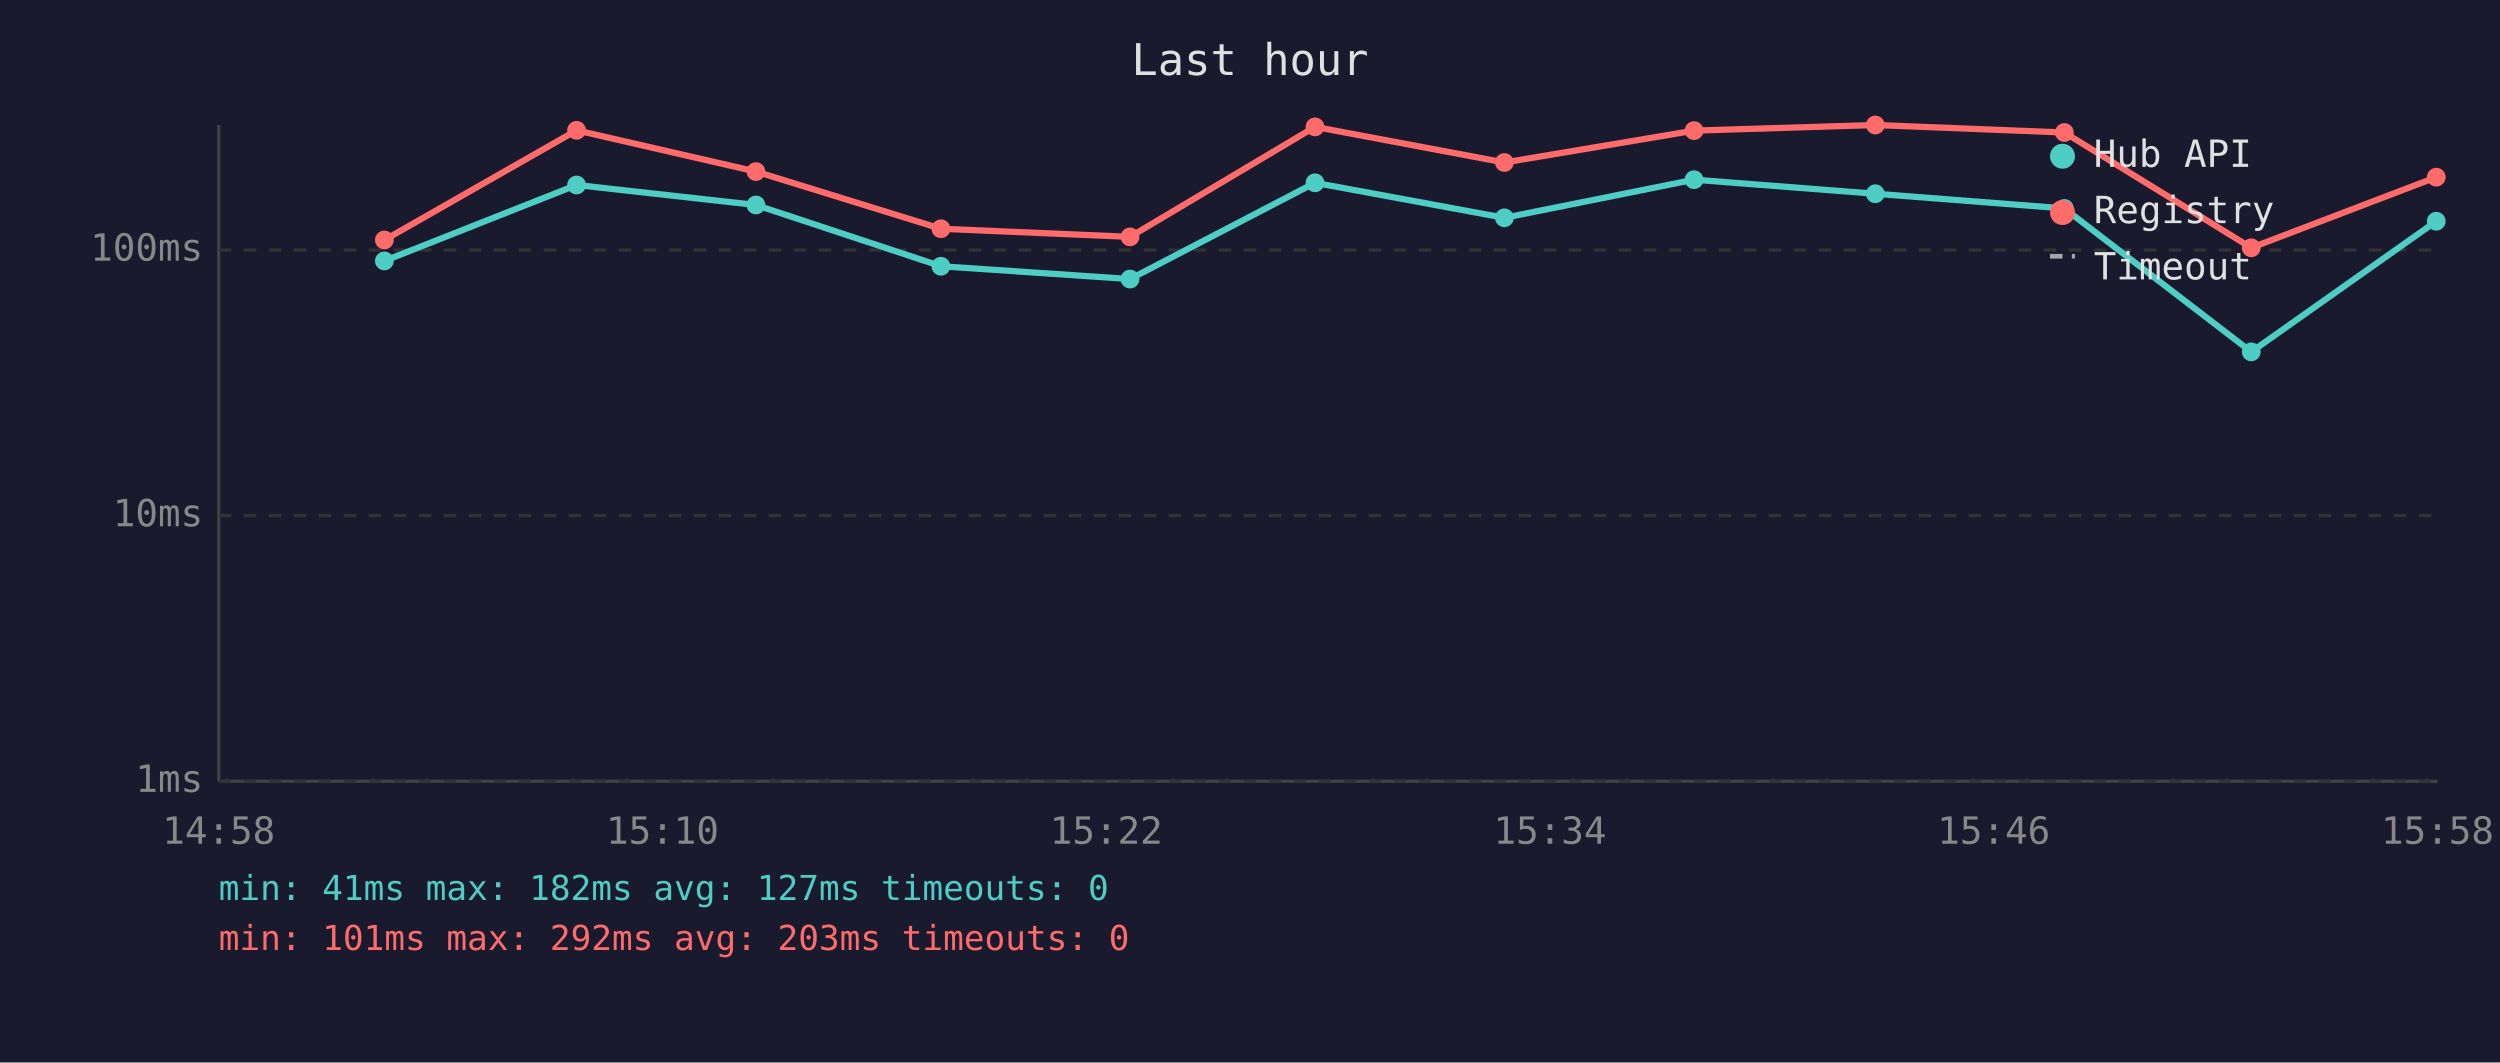
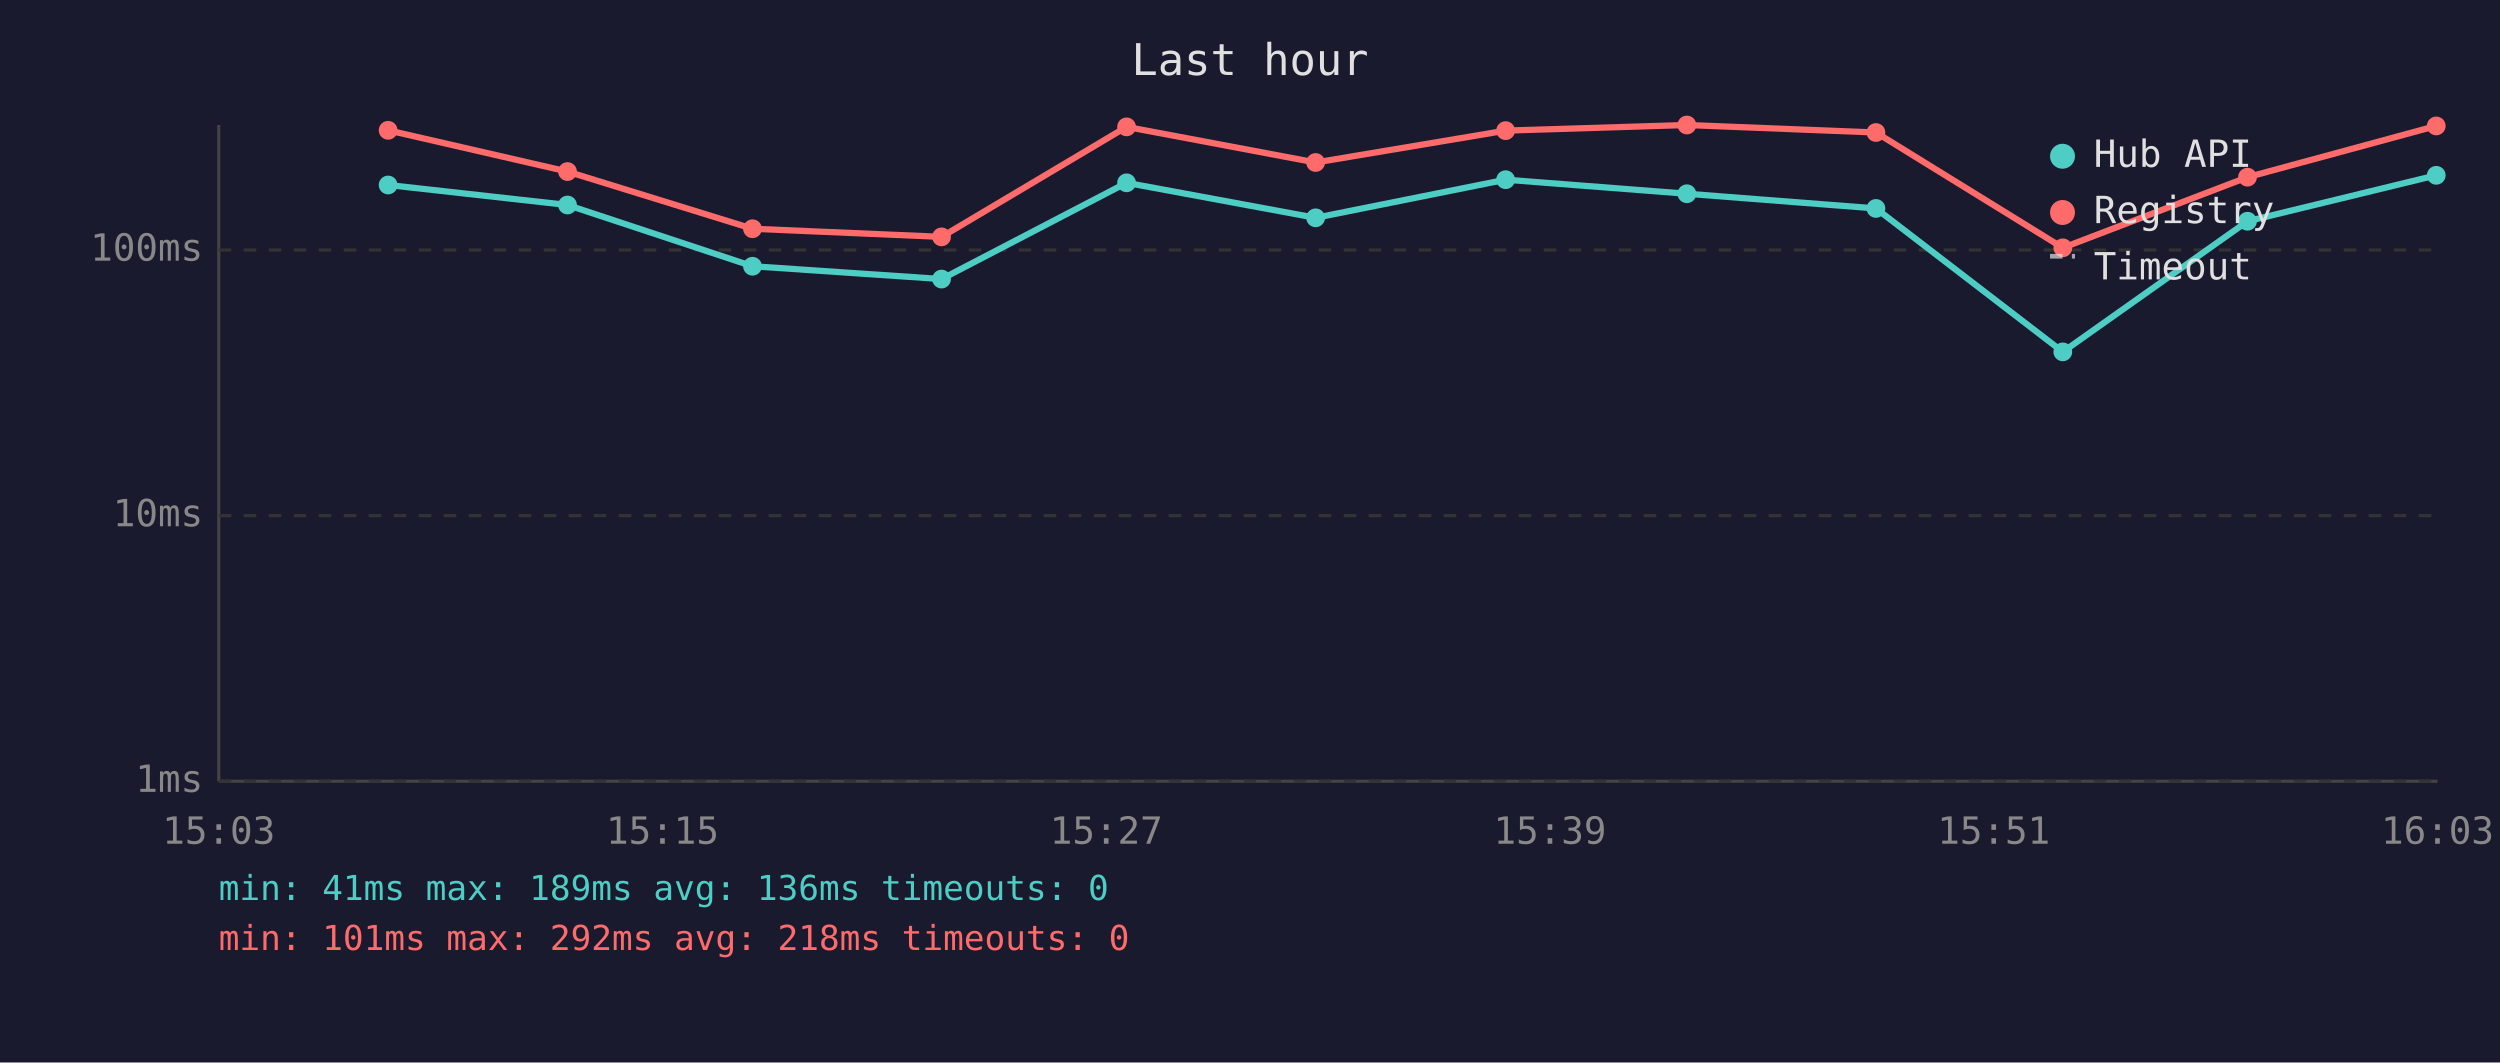
<svg xmlns="http://www.w3.org/2000/svg" viewBox="0 0 800 340" font-family="monospace" font-size="12">
  <rect width="800" height="340" fill="#1a1a2e" />
  <text x="400" y="24" fill="#e0e0e0" font-size="14" text-anchor="middle">Last hour</text>
  <line x1="70" y1="40" x2="70" y2="250" stroke="#444" stroke-width="1" />
  <line x1="70" y1="250" x2="780" y2="250" stroke="#444" stroke-width="1" />
  <line x1="70" y1="250" x2="780" y2="250" stroke="#333" stroke-width="1" stroke-dasharray="4" />
  <text x="65" y="250" fill="#888" text-anchor="end" dominant-baseline="middle">1ms</text>
  <line x1="70" y1="165" x2="780" y2="165" stroke="#333" stroke-width="1" stroke-dasharray="4" />
  <text x="65" y="165" fill="#888" text-anchor="end" dominant-baseline="middle">10ms</text>
  <line x1="70" y1="80" x2="780" y2="80" stroke="#333" stroke-width="1" stroke-dasharray="4" />
  <text x="65" y="80" fill="#888" text-anchor="end" dominant-baseline="middle">100ms</text>
-   <text x="70" y="270" fill="#888" text-anchor="middle">14:58</text>
-   <text x="212" y="270" fill="#888" text-anchor="middle">15:10</text>
-   <text x="354" y="270" fill="#888" text-anchor="middle">15:22</text>
-   <text x="496" y="270" fill="#888" text-anchor="middle">15:34</text>
-   <text x="638" y="270" fill="#888" text-anchor="middle">15:46</text>
-   <text x="780" y="270" fill="#888" text-anchor="middle">15:58</text>
-   <polyline points="123.0,83.5 184.5,59.2 241.9,65.6 301.1,85.2 361.6,89.3 420.8,58.5 481.4,69.7 542.1,57.5 600.1,62.0 660.6,66.7 720.4,112.6 779.6,70.8" fill="none" stroke="#4ecdc4" stroke-width="2" opacity="1" />
-   <circle cx="123.0" cy="83.5" r="3" fill="#4ecdc4" />
-   <circle cx="184.5" cy="59.2" r="3" fill="#4ecdc4" />
-   <circle cx="241.9" cy="65.6" r="3" fill="#4ecdc4" />
-   <circle cx="301.1" cy="85.2" r="3" fill="#4ecdc4" />
-   <circle cx="361.6" cy="89.3" r="3" fill="#4ecdc4" />
-   <circle cx="420.8" cy="58.5" r="3" fill="#4ecdc4" />
-   <circle cx="481.4" cy="69.7" r="3" fill="#4ecdc4" />
-   <circle cx="542.1" cy="57.5" r="3" fill="#4ecdc4" />
-   <circle cx="600.1" cy="62.0" r="3" fill="#4ecdc4" />
-   <circle cx="660.6" cy="66.7" r="3" fill="#4ecdc4" />
-   <circle cx="720.4" cy="112.6" r="3" fill="#4ecdc4" />
-   <circle cx="779.6" cy="70.8" r="3" fill="#4ecdc4" />
-   <polyline points="123.0,76.8 184.5,41.7 241.9,54.9 301.1,73.2 361.6,75.8 420.8,40.6 481.4,52.0 542.1,41.8 600.1,40.0 660.6,42.4 720.4,79.3 779.6,56.7" fill="none" stroke="#ff6b6b" stroke-width="2" opacity="1" />
-   <circle cx="123.0" cy="76.8" r="3" fill="#ff6b6b" />
-   <circle cx="184.5" cy="41.7" r="3" fill="#ff6b6b" />
-   <circle cx="241.9" cy="54.9" r="3" fill="#ff6b6b" />
-   <circle cx="301.1" cy="73.2" r="3" fill="#ff6b6b" />
-   <circle cx="361.6" cy="75.8" r="3" fill="#ff6b6b" />
-   <circle cx="420.8" cy="40.6" r="3" fill="#ff6b6b" />
-   <circle cx="481.4" cy="52.0" r="3" fill="#ff6b6b" />
-   <circle cx="542.1" cy="41.8" r="3" fill="#ff6b6b" />
-   <circle cx="600.1" cy="40.0" r="3" fill="#ff6b6b" />
-   <circle cx="660.6" cy="42.4" r="3" fill="#ff6b6b" />
-   <circle cx="720.4" cy="79.3" r="3" fill="#ff6b6b" />
-   <circle cx="779.6" cy="56.7" r="3" fill="#ff6b6b" />
+   <text x="70" y="270" fill="#888" text-anchor="middle">15:03</text>
+   <text x="212" y="270" fill="#888" text-anchor="middle">15:15</text>
+   <text x="354" y="270" fill="#888" text-anchor="middle">15:27</text>
+   <text x="496" y="270" fill="#888" text-anchor="middle">15:39</text>
+   <text x="638" y="270" fill="#888" text-anchor="middle">15:51</text>
+   <text x="780" y="270" fill="#888" text-anchor="middle">16:03</text>
+   <polyline points="124.2,59.2 181.6,65.6 240.8,85.2 301.3,89.3 360.5,58.5 421.0,69.7 481.8,57.5 539.8,62.0 600.3,66.7 660.1,112.6 719.2,70.8 779.6,56.1" fill="none" stroke="#4ecdc4" stroke-width="2" opacity="1" />
+   <circle cx="124.2" cy="59.2" r="3" fill="#4ecdc4" />
+   <circle cx="181.6" cy="65.6" r="3" fill="#4ecdc4" />
+   <circle cx="240.8" cy="85.2" r="3" fill="#4ecdc4" />
+   <circle cx="301.3" cy="89.3" r="3" fill="#4ecdc4" />
+   <circle cx="360.5" cy="58.5" r="3" fill="#4ecdc4" />
+   <circle cx="421.0" cy="69.7" r="3" fill="#4ecdc4" />
+   <circle cx="481.8" cy="57.5" r="3" fill="#4ecdc4" />
+   <circle cx="539.8" cy="62.0" r="3" fill="#4ecdc4" />
+   <circle cx="600.3" cy="66.7" r="3" fill="#4ecdc4" />
+   <circle cx="660.1" cy="112.6" r="3" fill="#4ecdc4" />
+   <circle cx="719.2" cy="70.8" r="3" fill="#4ecdc4" />
+   <circle cx="779.6" cy="56.1" r="3" fill="#4ecdc4" />
+   <polyline points="124.2,41.7 181.6,54.9 240.8,73.2 301.3,75.8 360.5,40.6 421.0,52.0 481.8,41.8 539.8,40.0 600.3,42.4 660.1,79.3 719.2,56.7 779.6,40.3" fill="none" stroke="#ff6b6b" stroke-width="2" opacity="1" />
+   <circle cx="124.2" cy="41.7" r="3" fill="#ff6b6b" />
+   <circle cx="181.6" cy="54.9" r="3" fill="#ff6b6b" />
+   <circle cx="240.8" cy="73.2" r="3" fill="#ff6b6b" />
+   <circle cx="301.3" cy="75.8" r="3" fill="#ff6b6b" />
+   <circle cx="360.5" cy="40.6" r="3" fill="#ff6b6b" />
+   <circle cx="421.0" cy="52.0" r="3" fill="#ff6b6b" />
+   <circle cx="481.8" cy="41.8" r="3" fill="#ff6b6b" />
+   <circle cx="539.8" cy="40.0" r="3" fill="#ff6b6b" />
+   <circle cx="600.3" cy="42.4" r="3" fill="#ff6b6b" />
+   <circle cx="660.1" cy="79.3" r="3" fill="#ff6b6b" />
+   <circle cx="719.2" cy="56.7" r="3" fill="#ff6b6b" />
+   <circle cx="779.6" cy="40.3" r="3" fill="#ff6b6b" />
  <circle cx="660" cy="50" r="4" fill="#4ecdc4" />
  <text x="670" y="50" fill="#e0e0e0" dominant-baseline="middle">Hub API</text>
  <circle cx="660" cy="68" r="4" fill="#ff6b6b" />
  <text x="670" y="68" fill="#e0e0e0" dominant-baseline="middle">Registry</text>
  <line x1="656" y1="82" x2="664" y2="82" stroke="#e0e0e0" stroke-width="1.5" stroke-dasharray="4,3" opacity="0.7" />
  <text x="670" y="86" fill="#e0e0e0" dominant-baseline="middle">Timeout</text>
-   <text x="70" y="288" fill="#4ecdc4" font-size="11">min: 41ms  max: 182ms  avg: 127ms  timeouts: 0</text>
-   <text x="70" y="304" fill="#ff6b6b" font-size="11">min: 101ms  max: 292ms  avg: 203ms  timeouts: 0</text>
+   <text x="70" y="288" fill="#4ecdc4" font-size="11">min: 41ms  max: 189ms  avg: 136ms  timeouts: 0</text>
+   <text x="70" y="304" fill="#ff6b6b" font-size="11">min: 101ms  max: 292ms  avg: 218ms  timeouts: 0</text>
</svg>
